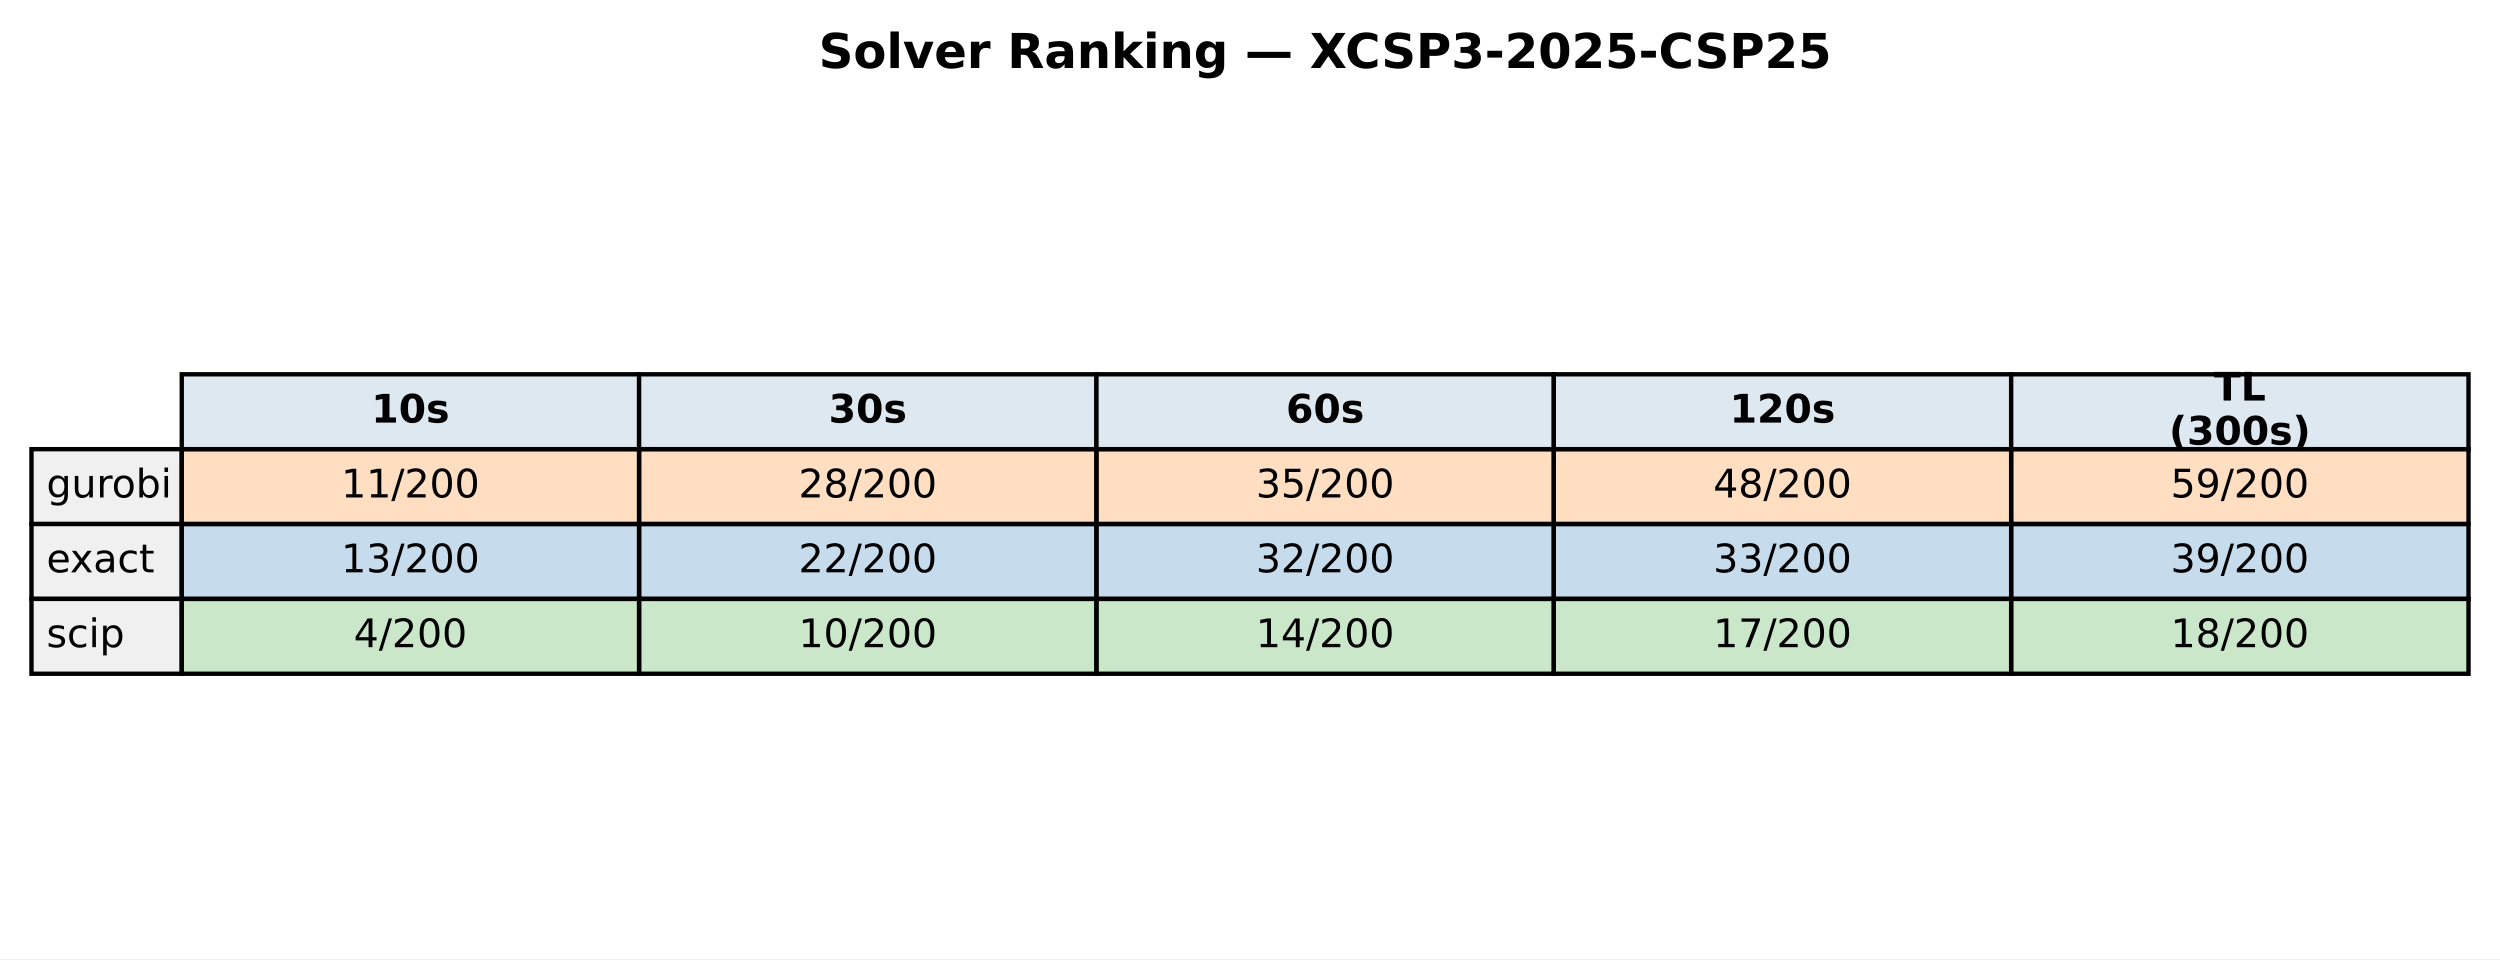
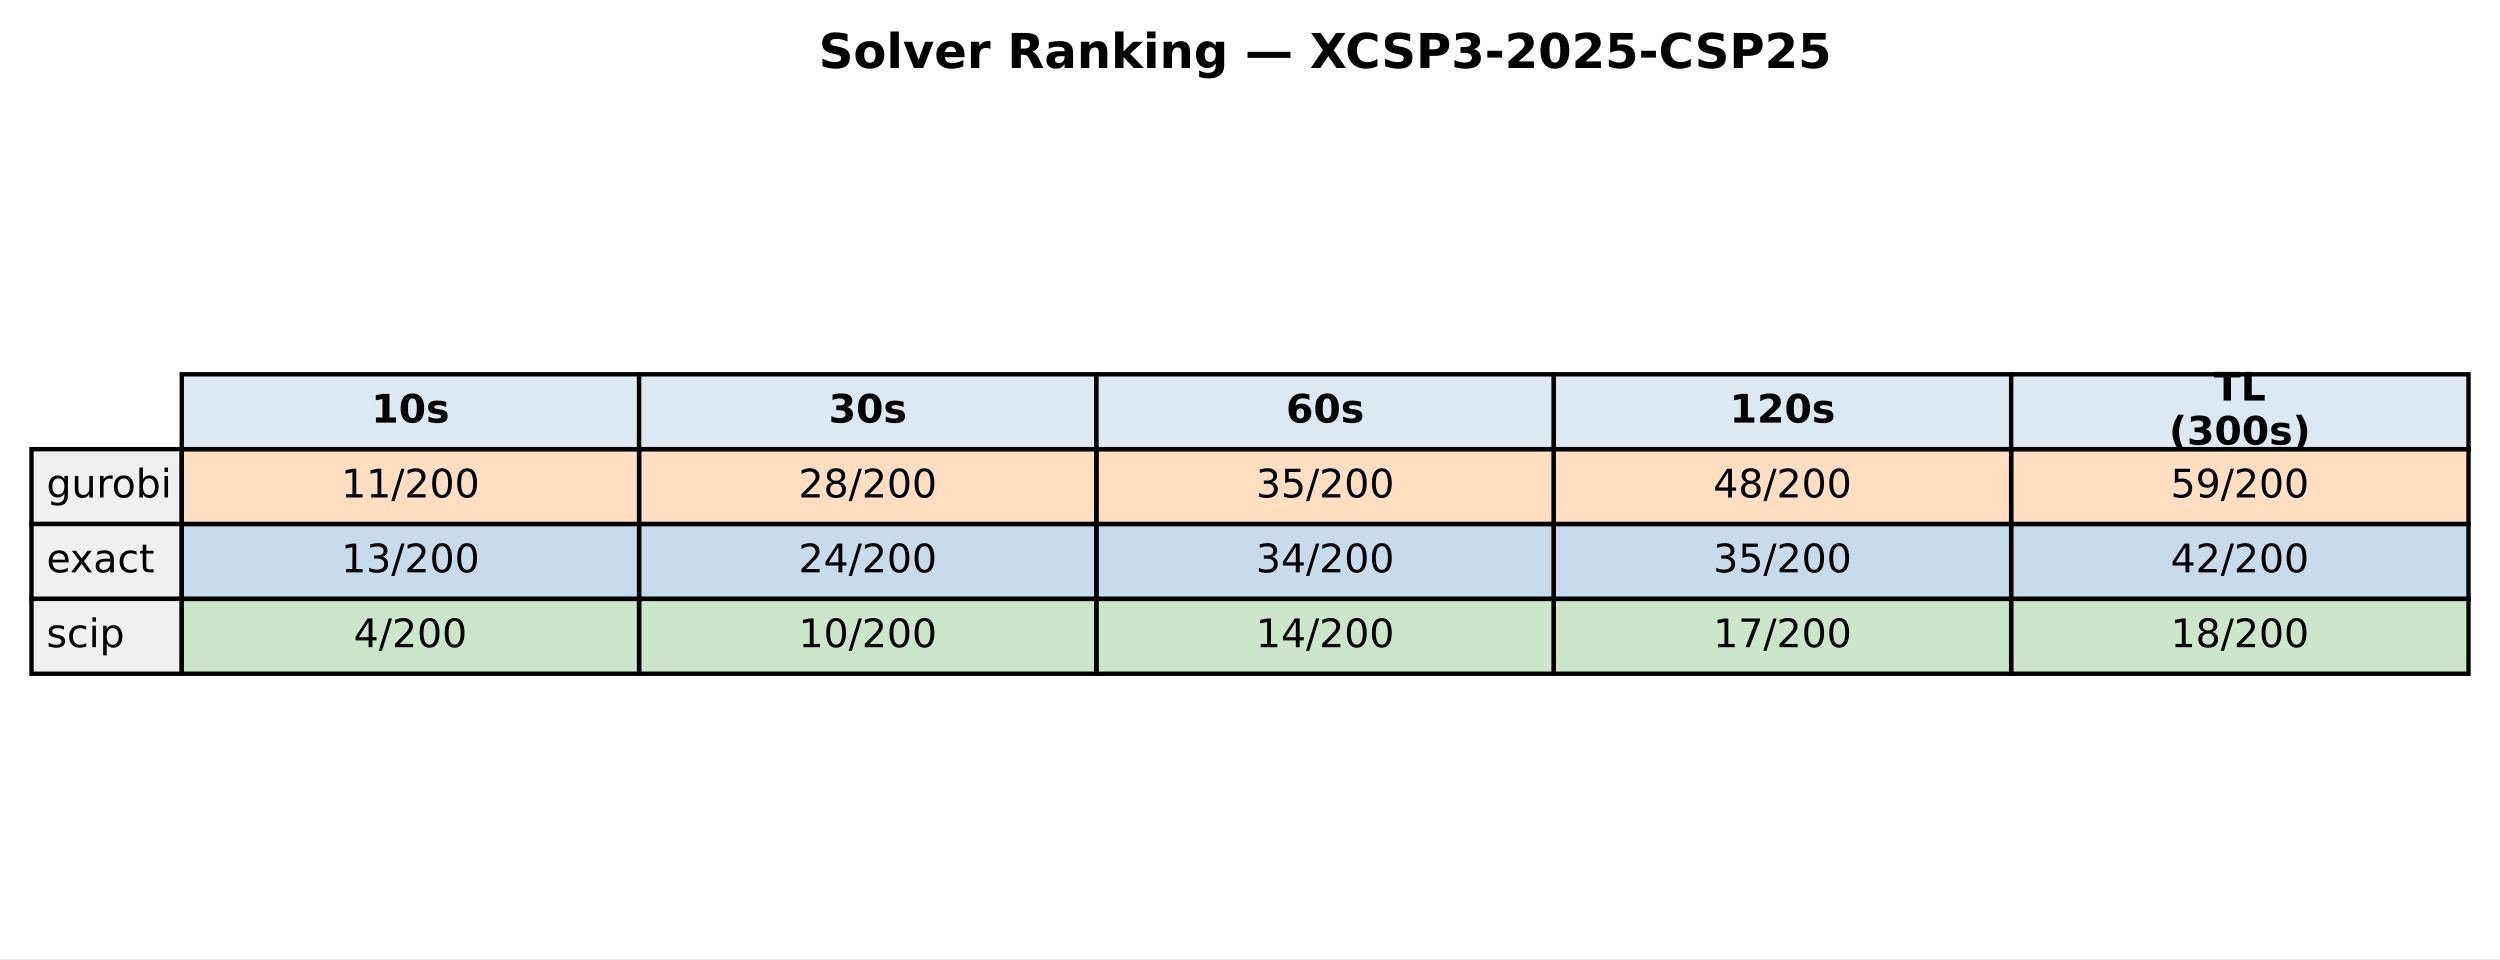
<svg xmlns="http://www.w3.org/2000/svg" xmlns:xlink="http://www.w3.org/1999/xlink" width="571.72pt" height="219.318pt" viewBox="0 0 571.72 219.318" version="1.1">
  <defs>
    <style type="text/css">*{stroke-linejoin: round; stroke-linecap: butt}</style>
  </defs>
  <g id="figure_1">
    <g id="patch_1">
      <path d="M 0 219.318  L 571.72 219.318  L 571.72 0  L 0 0  z " style="fill: #ffffff" />
    </g>
    <g id="axes_1">
      <g id="table_1">
        <g id="patch_2">
          <path d="M 41.563 102.718  L 146.154 102.718  L 146.154 85.597  L 41.563 85.597  z " style="fill: #dde8f0; stroke: #000000; stroke-linejoin: miter" />
        </g>
        <g id="text_1">
          <g transform="translate(84.91809 96.64083) scale(0.09 -0.09)">
            <defs>
              <path id="DejaVuSans-Bold-31" d="M 750 831  L 1813 831  L 1813 3847  L 722 3622  L 722 4441  L 1806 4666  L 2950 4666  L 2950 831  L 4013 831  L 4013 0  L 750 0  L 750 831  z " transform="scale(0.015625)" />
              <path id="DejaVuSans-Bold-30" d="M 2944 2338  Q 2944 3213 2780 3570  Q 2616 3928 2228 3928  Q 1841 3928 1675 3570  Q 1509 3213 1509 2338  Q 1509 1453 1675 1090  Q 1841 728 2228 728  Q 2613 728 2778 1090  Q 2944 1453 2944 2338  z M 4147 2328  Q 4147 1169 3647 539  Q 3147 -91 2228 -91  Q 1306 -91 806 539  Q 306 1169 306 2328  Q 306 3491 806 4120  Q 1306 4750 2228 4750  Q 3147 4750 3647 4120  Q 4147 3491 4147 2328  z " transform="scale(0.015625)" />
              <path id="DejaVuSans-Bold-73" d="M 3272 3391  L 3272 2541  Q 2913 2691 2578 2766  Q 2244 2841 1947 2841  Q 1628 2841 1473 2761  Q 1319 2681 1319 2516  Q 1319 2381 1436 2309  Q 1553 2238 1856 2203  L 2053 2175  Q 2913 2066 3209 1816  Q 3506 1566 3506 1031  Q 3506 472 3093 190  Q 2681 -91 1863 -91  Q 1516 -91 1145 -36  Q 775 19 384 128  L 384 978  Q 719 816 1070 734  Q 1422 653 1784 653  Q 2113 653 2278 743  Q 2444 834 2444 1013  Q 2444 1163 2330 1236  Q 2216 1309 1875 1350  L 1678 1375  Q 931 1469 631 1722  Q 331 1975 331 2491  Q 331 3047 712 3315  Q 1094 3584 1881 3584  Q 2191 3584 2531 3537  Q 2872 3491 3272 3391  z " transform="scale(0.015625)" />
            </defs>
            <use xlink:href="#DejaVuSans-Bold-31" />
            <use xlink:href="#DejaVuSans-Bold-30" transform="translate(69.58008 0)" />
            <use xlink:href="#DejaVuSans-Bold-73" transform="translate(139.1602 0)" />
          </g>
        </g>
        <g id="patch_3">
          <path d="M 146.154 102.718  L 250.746 102.718  L 250.746 85.597  L 146.154 85.597  z " style="fill: #dde8f0; stroke: #000000; stroke-linejoin: miter" />
        </g>
        <g id="text_2">
          <g transform="translate(189.5096 96.64083) scale(0.09 -0.09)">
            <defs>
              <path id="DejaVuSans-Bold-33" d="M 2981 2516  Q 3453 2394 3698 2092  Q 3944 1791 3944 1325  Q 3944 631 3412 270  Q 2881 -91 1863 -91  Q 1503 -91 1142 -33  Q 781 25 428 141  L 428 1069  Q 766 900 1098 814  Q 1431 728 1753 728  Q 2231 728 2486 893  Q 2741 1059 2741 1369  Q 2741 1688 2480 1852  Q 2219 2016 1709 2016  L 1228 2016  L 1228 2791  L 1734 2791  Q 2188 2791 2409 2933  Q 2631 3075 2631 3366  Q 2631 3634 2415 3781  Q 2200 3928 1806 3928  Q 1516 3928 1219 3862  Q 922 3797 628 3669  L 628 4550  Q 984 4650 1334 4700  Q 1684 4750 2022 4750  Q 2931 4750 3382 4451  Q 3834 4153 3834 3553  Q 3834 3144 3618 2883  Q 3403 2622 2981 2516  z " transform="scale(0.015625)" />
            </defs>
            <use xlink:href="#DejaVuSans-Bold-33" />
            <use xlink:href="#DejaVuSans-Bold-30" transform="translate(69.58008 0)" />
            <use xlink:href="#DejaVuSans-Bold-73" transform="translate(139.1602 0)" />
          </g>
        </g>
        <g id="patch_4">
          <path d="M 250.746 102.718  L 355.337 102.718  L 355.337 85.597  L 250.746 85.597  z " style="fill: #dde8f0; stroke: #000000; stroke-linejoin: miter" />
        </g>
        <g id="text_3">
          <g transform="translate(294.1011 96.64083) scale(0.09 -0.09)">
            <defs>
              <path id="DejaVuSans-Bold-36" d="M 2316 2303  Q 2000 2303 1842 2098  Q 1684 1894 1684 1484  Q 1684 1075 1842 870  Q 2000 666 2316 666  Q 2634 666 2792 870  Q 2950 1075 2950 1484  Q 2950 1894 2792 2098  Q 2634 2303 2316 2303  z M 3803 4544  L 3803 3681  Q 3506 3822 3243 3889  Q 2981 3956 2731 3956  Q 2194 3956 1894 3657  Q 1594 3359 1544 2772  Q 1750 2925 1990 3001  Q 2231 3078 2516 3078  Q 3231 3078 3670 2659  Q 4109 2241 4109 1563  Q 4109 813 3618 361  Q 3128 -91 2303 -91  Q 1394 -91 895 523  Q 397 1138 397 2266  Q 397 3422 980 4083  Q 1563 4744 2578 4744  Q 2900 4744 3203 4694  Q 3506 4644 3803 4544  z " transform="scale(0.015625)" />
            </defs>
            <use xlink:href="#DejaVuSans-Bold-36" />
            <use xlink:href="#DejaVuSans-Bold-30" transform="translate(69.58008 0)" />
            <use xlink:href="#DejaVuSans-Bold-73" transform="translate(139.1602 0)" />
          </g>
        </g>
        <g id="patch_5">
          <path d="M 355.337 102.718  L 459.929 102.718  L 459.929 85.597  L 355.337 85.597  z " style="fill: #dde8f0; stroke: #000000; stroke-linejoin: miter" />
        </g>
        <g id="text_4">
          <g transform="translate(395.5616 96.64083) scale(0.09 -0.09)">
            <defs>
              <path id="DejaVuSans-Bold-32" d="M 1844 884  L 3897 884  L 3897 0  L 506 0  L 506 884  L 2209 2388  Q 2438 2594 2547 2791  Q 2656 2988 2656 3200  Q 2656 3528 2436 3728  Q 2216 3928 1850 3928  Q 1569 3928 1234 3808  Q 900 3688 519 3450  L 519 4475  Q 925 4609 1322 4679  Q 1719 4750 2100 4750  Q 2938 4750 3402 4381  Q 3866 4013 3866 3353  Q 3866 2972 3669 2642  Q 3472 2313 2841 1759  L 1844 884  z " transform="scale(0.015625)" />
            </defs>
            <use xlink:href="#DejaVuSans-Bold-31" />
            <use xlink:href="#DejaVuSans-Bold-32" transform="translate(69.58008 0)" />
            <use xlink:href="#DejaVuSans-Bold-30" transform="translate(139.1602 0)" />
            <use xlink:href="#DejaVuSans-Bold-73" transform="translate(208.7402 0)" />
          </g>
        </g>
        <g id="patch_6">
          <path d="M 459.929 102.718  L 564.52 102.718  L 564.52 85.597  L 459.929 85.597  z " style="fill: #dde8f0; stroke: #000000; stroke-linejoin: miter" />
        </g>
        <g id="text_5">
          <g transform="translate(506.2872 91.60181) scale(0.09 -0.09)">
            <defs>
              <path id="DejaVuSans-Bold-54" d="M 31 4666  L 4331 4666  L 4331 3756  L 2784 3756  L 2784 0  L 1581 0  L 1581 3756  L 31 3756  L 31 4666  z " transform="scale(0.015625)" />
              <path id="DejaVuSans-Bold-4c" d="M 588 4666  L 1791 4666  L 1791 909  L 3903 909  L 3903 0  L 588 0  L 588 4666  z " transform="scale(0.015625)" />
            </defs>
            <use xlink:href="#DejaVuSans-Bold-54" />
            <use xlink:href="#DejaVuSans-Bold-4c" transform="translate(68.21289 0)" />
          </g>
          <g transform="translate(496.0399 101.6798) scale(0.09 -0.09)">
            <defs>
              <path id="DejaVuSans-Bold-28" d="M 2413 -844  L 1484 -844  Q 1006 -72 778 623  Q 550 1319 550 2003  Q 550 2688 779 3389  Q 1009 4091 1484 4856  L 2413 4856  Q 2013 4116 1813 3408  Q 1613 2700 1613 2009  Q 1613 1319 1811 609  Q 2009 -100 2413 -844  z " transform="scale(0.015625)" />
              <path id="DejaVuSans-Bold-29" d="M 513 -844  Q 913 -100 1113 609  Q 1313 1319 1313 2009  Q 1313 2700 1113 3408  Q 913 4116 513 4856  L 1441 4856  Q 1916 4091 2145 3389  Q 2375 2688 2375 2003  Q 2375 1319 2147 623  Q 1919 -72 1441 -844  L 513 -844  z " transform="scale(0.015625)" />
            </defs>
            <use xlink:href="#DejaVuSans-Bold-28" />
            <use xlink:href="#DejaVuSans-Bold-33" transform="translate(45.70312 0)" />
            <use xlink:href="#DejaVuSans-Bold-30" transform="translate(115.2832 0)" />
            <use xlink:href="#DejaVuSans-Bold-30" transform="translate(184.8633 0)" />
            <use xlink:href="#DejaVuSans-Bold-73" transform="translate(254.4434 0)" />
            <use xlink:href="#DejaVuSans-Bold-29" transform="translate(313.9648 0)" />
          </g>
        </g>
        <g id="patch_7">
          <path d="M 7.2 119.838  L 41.563 119.838  L 41.563 102.718  L 7.2 102.718  z " style="fill: #f0f0f0; stroke: #000000; stroke-linejoin: miter" />
        </g>
        <g id="text_6">
          <g transform="translate(10.63626 113.7614) scale(0.09 -0.09)">
            <defs>
              <path id="DejaVuSans-67" d="M 2906 1791  Q 2906 2416 2648 2759  Q 2391 3103 1925 3103  Q 1463 3103 1205 2759  Q 947 2416 947 1791  Q 947 1169 1205 825  Q 1463 481 1925 481  Q 2391 481 2648 825  Q 2906 1169 2906 1791  z M 3481 434  Q 3481 -459 3084 -895  Q 2688 -1331 1869 -1331  Q 1566 -1331 1297 -1286  Q 1028 -1241 775 -1147  L 775 -588  Q 1028 -725 1275 -790  Q 1522 -856 1778 -856  Q 2344 -856 2625 -561  Q 2906 -266 2906 331  L 2906 616  Q 2728 306 2450 153  Q 2172 0 1784 0  Q 1141 0 747 490  Q 353 981 353 1791  Q 353 2603 747 3093  Q 1141 3584 1784 3584  Q 2172 3584 2450 3431  Q 2728 3278 2906 2969  L 2906 3500  L 3481 3500  L 3481 434  z " transform="scale(0.015625)" />
              <path id="DejaVuSans-75" d="M 544 1381  L 544 3500  L 1119 3500  L 1119 1403  Q 1119 906 1312 657  Q 1506 409 1894 409  Q 2359 409 2629 706  Q 2900 1003 2900 1516  L 2900 3500  L 3475 3500  L 3475 0  L 2900 0  L 2900 538  Q 2691 219 2414 64  Q 2138 -91 1772 -91  Q 1169 -91 856 284  Q 544 659 544 1381  z M 1991 3584  L 1991 3584  z " transform="scale(0.015625)" />
              <path id="DejaVuSans-72" d="M 2631 2963  Q 2534 3019 2420 3045  Q 2306 3072 2169 3072  Q 1681 3072 1420 2755  Q 1159 2438 1159 1844  L 1159 0  L 581 0  L 581 3500  L 1159 3500  L 1159 2956  Q 1341 3275 1631 3429  Q 1922 3584 2338 3584  Q 2397 3584 2469 3576  Q 2541 3569 2628 3553  L 2631 2963  z " transform="scale(0.015625)" />
              <path id="DejaVuSans-6f" d="M 1959 3097  Q 1497 3097 1228 2736  Q 959 2375 959 1747  Q 959 1119 1226 758  Q 1494 397 1959 397  Q 2419 397 2687 759  Q 2956 1122 2956 1747  Q 2956 2369 2687 2733  Q 2419 3097 1959 3097  z M 1959 3584  Q 2709 3584 3137 3096  Q 3566 2609 3566 1747  Q 3566 888 3137 398  Q 2709 -91 1959 -91  Q 1206 -91 779 398  Q 353 888 353 1747  Q 353 2609 779 3096  Q 1206 3584 1959 3584  z " transform="scale(0.015625)" />
              <path id="DejaVuSans-62" d="M 3116 1747  Q 3116 2381 2855 2742  Q 2594 3103 2138 3103  Q 1681 3103 1420 2742  Q 1159 2381 1159 1747  Q 1159 1113 1420 752  Q 1681 391 2138 391  Q 2594 391 2855 752  Q 3116 1113 3116 1747  z M 1159 2969  Q 1341 3281 1617 3432  Q 1894 3584 2278 3584  Q 2916 3584 3314 3078  Q 3713 2572 3713 1747  Q 3713 922 3314 415  Q 2916 -91 2278 -91  Q 1894 -91 1617 61  Q 1341 213 1159 525  L 1159 0  L 581 0  L 581 4863  L 1159 4863  L 1159 2969  z " transform="scale(0.015625)" />
              <path id="DejaVuSans-69" d="M 603 3500  L 1178 3500  L 1178 0  L 603 0  L 603 3500  z M 603 4863  L 1178 4863  L 1178 4134  L 603 4134  L 603 4863  z " transform="scale(0.015625)" />
            </defs>
            <use xlink:href="#DejaVuSans-67" />
            <use xlink:href="#DejaVuSans-75" transform="translate(63.47656 0)" />
            <use xlink:href="#DejaVuSans-72" transform="translate(126.8555 0)" />
            <use xlink:href="#DejaVuSans-6f" transform="translate(165.7188 0)" />
            <use xlink:href="#DejaVuSans-62" transform="translate(226.9004 0)" />
            <use xlink:href="#DejaVuSans-69" transform="translate(290.377 0)" />
          </g>
        </g>
        <g id="patch_8">
          <path d="M 41.563 119.838  L 146.154 119.838  L 146.154 102.718  L 41.563 102.718  z " style="fill: #ff7f0e; fill-opacity: 0.25; stroke: #000000; stroke-linejoin: miter" />
        </g>
        <g id="text_7">
          <g transform="translate(78.02676 113.7614) scale(0.09 -0.09)">
            <defs>
              <path id="DejaVuSans-31" d="M 794 531  L 1825 531  L 1825 4091  L 703 3866  L 703 4441  L 1819 4666  L 2450 4666  L 2450 531  L 3481 531  L 3481 0  L 794 0  L 794 531  z " transform="scale(0.015625)" />
              <path id="DejaVuSans-2f" d="M 1625 4666  L 2156 4666  L 531 -594  L 0 -594  L 1625 4666  z " transform="scale(0.015625)" />
              <path id="DejaVuSans-32" d="M 1228 531  L 3431 531  L 3431 0  L 469 0  L 469 531  Q 828 903 1448 1529  Q 2069 2156 2228 2338  Q 2531 2678 2651 2914  Q 2772 3150 2772 3378  Q 2772 3750 2511 3984  Q 2250 4219 1831 4219  Q 1534 4219 1204 4116  Q 875 4013 500 3803  L 500 4441  Q 881 4594 1212 4672  Q 1544 4750 1819 4750  Q 2544 4750 2975 4387  Q 3406 4025 3406 3419  Q 3406 3131 3298 2873  Q 3191 2616 2906 2266  Q 2828 2175 2409 1742  Q 1991 1309 1228 531  z " transform="scale(0.015625)" />
              <path id="DejaVuSans-30" d="M 2034 4250  Q 1547 4250 1301 3770  Q 1056 3291 1056 2328  Q 1056 1369 1301 889  Q 1547 409 2034 409  Q 2525 409 2770 889  Q 3016 1369 3016 2328  Q 3016 3291 2770 3770  Q 2525 4250 2034 4250  z M 2034 4750  Q 2819 4750 3233 4129  Q 3647 3509 3647 2328  Q 3647 1150 3233 529  Q 2819 -91 2034 -91  Q 1250 -91 836 529  Q 422 1150 422 2328  Q 422 3509 836 4129  Q 1250 4750 2034 4750  z " transform="scale(0.015625)" />
            </defs>
            <use xlink:href="#DejaVuSans-31" />
            <use xlink:href="#DejaVuSans-31" transform="translate(63.62305 0)" />
            <use xlink:href="#DejaVuSans-2f" transform="translate(127.2461 0)" />
            <use xlink:href="#DejaVuSans-32" transform="translate(160.9375 0)" />
            <use xlink:href="#DejaVuSans-30" transform="translate(224.5605 0)" />
            <use xlink:href="#DejaVuSans-30" transform="translate(288.1836 0)" />
          </g>
        </g>
        <g id="patch_9">
          <path d="M 146.154 119.838  L 250.746 119.838  L 250.746 102.718  L 146.154 102.718  z " style="fill: #ff7f0e; fill-opacity: 0.25; stroke: #000000; stroke-linejoin: miter" />
        </g>
        <g id="text_8">
          <g transform="translate(182.6183 113.7614) scale(0.09 -0.09)">
            <defs>
              <path id="DejaVuSans-38" d="M 2034 2216  Q 1584 2216 1326 1975  Q 1069 1734 1069 1313  Q 1069 891 1326 650  Q 1584 409 2034 409  Q 2484 409 2743 651  Q 3003 894 3003 1313  Q 3003 1734 2745 1975  Q 2488 2216 2034 2216  z M 1403 2484  Q 997 2584 770 2862  Q 544 3141 544 3541  Q 544 4100 942 4425  Q 1341 4750 2034 4750  Q 2731 4750 3128 4425  Q 3525 4100 3525 3541  Q 3525 3141 3298 2862  Q 3072 2584 2669 2484  Q 3125 2378 3379 2068  Q 3634 1759 3634 1313  Q 3634 634 3220 271  Q 2806 -91 2034 -91  Q 1263 -91 848 271  Q 434 634 434 1313  Q 434 1759 690 2068  Q 947 2378 1403 2484  z M 1172 3481  Q 1172 3119 1398 2916  Q 1625 2713 2034 2713  Q 2441 2713 2670 2916  Q 2900 3119 2900 3481  Q 2900 3844 2670 4047  Q 2441 4250 2034 4250  Q 1625 4250 1398 4047  Q 1172 3844 1172 3481  z " transform="scale(0.015625)" />
            </defs>
            <use xlink:href="#DejaVuSans-32" />
            <use xlink:href="#DejaVuSans-38" transform="translate(63.62305 0)" />
            <use xlink:href="#DejaVuSans-2f" transform="translate(127.2461 0)" />
            <use xlink:href="#DejaVuSans-32" transform="translate(160.9375 0)" />
            <use xlink:href="#DejaVuSans-30" transform="translate(224.5605 0)" />
            <use xlink:href="#DejaVuSans-30" transform="translate(288.1836 0)" />
          </g>
        </g>
        <g id="patch_10">
          <path d="M 250.746 119.838  L 355.337 119.838  L 355.337 102.718  L 250.746 102.718  z " style="fill: #ff7f0e; fill-opacity: 0.25; stroke: #000000; stroke-linejoin: miter" />
        </g>
        <g id="text_9">
          <g transform="translate(287.2098 113.7614) scale(0.09 -0.09)">
            <defs>
              <path id="DejaVuSans-33" d="M 2597 2516  Q 3050 2419 3304 2112  Q 3559 1806 3559 1356  Q 3559 666 3084 287  Q 2609 -91 1734 -91  Q 1441 -91 1130 -33  Q 819 25 488 141  L 488 750  Q 750 597 1062 519  Q 1375 441 1716 441  Q 2309 441 2620 675  Q 2931 909 2931 1356  Q 2931 1769 2642 2001  Q 2353 2234 1838 2234  L 1294 2234  L 1294 2753  L 1863 2753  Q 2328 2753 2575 2939  Q 2822 3125 2822 3475  Q 2822 3834 2567 4026  Q 2313 4219 1838 4219  Q 1578 4219 1281 4162  Q 984 4106 628 3988  L 628 4550  Q 988 4650 1302 4700  Q 1616 4750 1894 4750  Q 2613 4750 3031 4423  Q 3450 4097 3450 3541  Q 3450 3153 3228 2886  Q 3006 2619 2597 2516  z " transform="scale(0.015625)" />
              <path id="DejaVuSans-35" d="M 691 4666  L 3169 4666  L 3169 4134  L 1269 4134  L 1269 2991  Q 1406 3038 1543 3061  Q 1681 3084 1819 3084  Q 2600 3084 3056 2656  Q 3513 2228 3513 1497  Q 3513 744 3044 326  Q 2575 -91 1722 -91  Q 1428 -91 1123 -41  Q 819 9 494 109  L 494 744  Q 775 591 1075 516  Q 1375 441 1709 441  Q 2250 441 2565 725  Q 2881 1009 2881 1497  Q 2881 1984 2565 2268  Q 2250 2553 1709 2553  Q 1456 2553 1204 2497  Q 953 2441 691 2322  L 691 4666  z " transform="scale(0.015625)" />
            </defs>
            <use xlink:href="#DejaVuSans-33" />
            <use xlink:href="#DejaVuSans-35" transform="translate(63.62305 0)" />
            <use xlink:href="#DejaVuSans-2f" transform="translate(127.2461 0)" />
            <use xlink:href="#DejaVuSans-32" transform="translate(160.9375 0)" />
            <use xlink:href="#DejaVuSans-30" transform="translate(224.5605 0)" />
            <use xlink:href="#DejaVuSans-30" transform="translate(288.1836 0)" />
          </g>
        </g>
        <g id="patch_11">
          <path d="M 355.337 119.838  L 459.929 119.838  L 459.929 102.718  L 355.337 102.718  z " style="fill: #ff7f0e; fill-opacity: 0.25; stroke: #000000; stroke-linejoin: miter" />
        </g>
        <g id="text_10">
          <g transform="translate(391.8013 113.7614) scale(0.09 -0.09)">
            <defs>
              <path id="DejaVuSans-34" d="M 2419 4116  L 825 1625  L 2419 1625  L 2419 4116  z M 2253 4666  L 3047 4666  L 3047 1625  L 3713 1625  L 3713 1100  L 3047 1100  L 3047 0  L 2419 0  L 2419 1100  L 313 1100  L 313 1709  L 2253 4666  z " transform="scale(0.015625)" />
            </defs>
            <use xlink:href="#DejaVuSans-34" />
            <use xlink:href="#DejaVuSans-38" transform="translate(63.62305 0)" />
            <use xlink:href="#DejaVuSans-2f" transform="translate(127.2461 0)" />
            <use xlink:href="#DejaVuSans-32" transform="translate(160.9375 0)" />
            <use xlink:href="#DejaVuSans-30" transform="translate(224.5605 0)" />
            <use xlink:href="#DejaVuSans-30" transform="translate(288.1836 0)" />
          </g>
        </g>
        <g id="patch_12">
          <path d="M 459.929 119.838  L 564.52 119.838  L 564.52 102.718  L 459.929 102.718  z " style="fill: #ff7f0e; fill-opacity: 0.25; stroke: #000000; stroke-linejoin: miter" />
        </g>
        <g id="text_11">
          <g transform="translate(496.3928 113.7614) scale(0.09 -0.09)">
            <defs>
              <path id="DejaVuSans-39" d="M 703 97  L 703 672  Q 941 559 1184 500  Q 1428 441 1663 441  Q 2288 441 2617 861  Q 2947 1281 2994 2138  Q 2813 1869 2534 1725  Q 2256 1581 1919 1581  Q 1219 1581 811 2004  Q 403 2428 403 3163  Q 403 3881 828 4315  Q 1253 4750 1959 4750  Q 2769 4750 3195 4129  Q 3622 3509 3622 2328  Q 3622 1225 3098 567  Q 2575 -91 1691 -91  Q 1453 -91 1209 -44  Q 966 3 703 97  z M 1959 2075  Q 2384 2075 2632 2365  Q 2881 2656 2881 3163  Q 2881 3666 2632 3958  Q 2384 4250 1959 4250  Q 1534 4250 1286 3958  Q 1038 3666 1038 3163  Q 1038 2656 1286 2365  Q 1534 2075 1959 2075  z " transform="scale(0.015625)" />
            </defs>
            <use xlink:href="#DejaVuSans-35" />
            <use xlink:href="#DejaVuSans-39" transform="translate(63.62305 0)" />
            <use xlink:href="#DejaVuSans-2f" transform="translate(127.2461 0)" />
            <use xlink:href="#DejaVuSans-32" transform="translate(160.9375 0)" />
            <use xlink:href="#DejaVuSans-30" transform="translate(224.5605 0)" />
            <use xlink:href="#DejaVuSans-30" transform="translate(288.1836 0)" />
          </g>
        </g>
        <g id="patch_13">
          <path d="M 7.2 136.959  L 41.563 136.959  L 41.563 119.838  L 7.2 119.838  z " style="fill: #f0f0f0; stroke: #000000; stroke-linejoin: miter" />
        </g>
        <g id="text_12">
          <g transform="translate(10.63626 130.882) scale(0.09 -0.09)">
            <defs>
              <path id="DejaVuSans-65" d="M 3597 1894  L 3597 1613  L 953 1613  Q 991 1019 1311 708  Q 1631 397 2203 397  Q 2534 397 2845 478  Q 3156 559 3463 722  L 3463 178  Q 3153 47 2828 -22  Q 2503 -91 2169 -91  Q 1331 -91 842 396  Q 353 884 353 1716  Q 353 2575 817 3079  Q 1281 3584 2069 3584  Q 2775 3584 3186 3129  Q 3597 2675 3597 1894  z M 3022 2063  Q 3016 2534 2758 2815  Q 2500 3097 2075 3097  Q 1594 3097 1305 2825  Q 1016 2553 972 2059  L 3022 2063  z " transform="scale(0.015625)" />
              <path id="DejaVuSans-78" d="M 3513 3500  L 2247 1797  L 3578 0  L 2900 0  L 1881 1375  L 863 0  L 184 0  L 1544 1831  L 300 3500  L 978 3500  L 1906 2253  L 2834 3500  L 3513 3500  z " transform="scale(0.015625)" />
              <path id="DejaVuSans-61" d="M 2194 1759  Q 1497 1759 1228 1600  Q 959 1441 959 1056  Q 959 750 1161 570  Q 1363 391 1709 391  Q 2188 391 2477 730  Q 2766 1069 2766 1631  L 2766 1759  L 2194 1759  z M 3341 1997  L 3341 0  L 2766 0  L 2766 531  Q 2569 213 2275 61  Q 1981 -91 1556 -91  Q 1019 -91 701 211  Q 384 513 384 1019  Q 384 1609 779 1909  Q 1175 2209 1959 2209  L 2766 2209  L 2766 2266  Q 2766 2663 2505 2880  Q 2244 3097 1772 3097  Q 1472 3097 1187 3025  Q 903 2953 641 2809  L 641 3341  Q 956 3463 1253 3523  Q 1550 3584 1831 3584  Q 2591 3584 2966 3190  Q 3341 2797 3341 1997  z " transform="scale(0.015625)" />
              <path id="DejaVuSans-63" d="M 3122 3366  L 3122 2828  Q 2878 2963 2633 3030  Q 2388 3097 2138 3097  Q 1578 3097 1268 2742  Q 959 2388 959 1747  Q 959 1106 1268 751  Q 1578 397 2138 397  Q 2388 397 2633 464  Q 2878 531 3122 666  L 3122 134  Q 2881 22 2623 -34  Q 2366 -91 2075 -91  Q 1284 -91 818 406  Q 353 903 353 1747  Q 353 2603 823 3093  Q 1294 3584 2113 3584  Q 2378 3584 2631 3529  Q 2884 3475 3122 3366  z " transform="scale(0.015625)" />
              <path id="DejaVuSans-74" d="M 1172 4494  L 1172 3500  L 2356 3500  L 2356 3053  L 1172 3053  L 1172 1153  Q 1172 725 1289 603  Q 1406 481 1766 481  L 2356 481  L 2356 0  L 1766 0  Q 1100 0 847 248  Q 594 497 594 1153  L 594 3053  L 172 3053  L 172 3500  L 594 3500  L 594 4494  L 1172 4494  z " transform="scale(0.015625)" />
            </defs>
            <use xlink:href="#DejaVuSans-65" />
            <use xlink:href="#DejaVuSans-78" transform="translate(59.77344 0)" />
            <use xlink:href="#DejaVuSans-61" transform="translate(118.9531 0)" />
            <use xlink:href="#DejaVuSans-63" transform="translate(180.2324 0)" />
            <use xlink:href="#DejaVuSans-74" transform="translate(235.2129 0)" />
          </g>
        </g>
        <g id="patch_14">
          <path d="M 41.563 136.959  L 146.154 136.959  L 146.154 119.838  L 41.563 119.838  z " style="fill: #1f77b4; fill-opacity: 0.25; stroke: #000000; stroke-linejoin: miter" />
        </g>
        <g id="text_13">
          <g transform="translate(78.02676 130.882) scale(0.09 -0.09)">
            <use xlink:href="#DejaVuSans-31" />
            <use xlink:href="#DejaVuSans-33" transform="translate(63.62305 0)" />
            <use xlink:href="#DejaVuSans-2f" transform="translate(127.2461 0)" />
            <use xlink:href="#DejaVuSans-32" transform="translate(160.9375 0)" />
            <use xlink:href="#DejaVuSans-30" transform="translate(224.5605 0)" />
            <use xlink:href="#DejaVuSans-30" transform="translate(288.1836 0)" />
          </g>
        </g>
        <g id="patch_15">
          <path d="M 146.154 136.959  L 250.746 136.959  L 250.746 119.838  L 146.154 119.838  z " style="fill: #1f77b4; fill-opacity: 0.25; stroke: #000000; stroke-linejoin: miter" />
        </g>
        <g id="text_14">
          <g transform="translate(182.6183 130.882) scale(0.09 -0.09)">
            <use xlink:href="#DejaVuSans-32" />
-             <use xlink:href="#DejaVuSans-32" transform="translate(63.62305 0)" />
+             <use xlink:href="#DejaVuSans-34" transform="translate(63.62305 0)" />
            <use xlink:href="#DejaVuSans-2f" transform="translate(127.2461 0)" />
            <use xlink:href="#DejaVuSans-32" transform="translate(160.9375 0)" />
            <use xlink:href="#DejaVuSans-30" transform="translate(224.5605 0)" />
            <use xlink:href="#DejaVuSans-30" transform="translate(288.1836 0)" />
          </g>
        </g>
        <g id="patch_16">
          <path d="M 250.746 136.959  L 355.337 136.959  L 355.337 119.838  L 250.746 119.838  z " style="fill: #1f77b4; fill-opacity: 0.25; stroke: #000000; stroke-linejoin: miter" />
        </g>
        <g id="text_15">
          <g transform="translate(287.2098 130.882) scale(0.09 -0.09)">
            <use xlink:href="#DejaVuSans-33" />
-             <use xlink:href="#DejaVuSans-32" transform="translate(63.62305 0)" />
+             <use xlink:href="#DejaVuSans-34" transform="translate(63.62305 0)" />
            <use xlink:href="#DejaVuSans-2f" transform="translate(127.2461 0)" />
            <use xlink:href="#DejaVuSans-32" transform="translate(160.9375 0)" />
            <use xlink:href="#DejaVuSans-30" transform="translate(224.5605 0)" />
            <use xlink:href="#DejaVuSans-30" transform="translate(288.1836 0)" />
          </g>
        </g>
        <g id="patch_17">
          <path d="M 355.337 136.959  L 459.929 136.959  L 459.929 119.838  L 355.337 119.838  z " style="fill: #1f77b4; fill-opacity: 0.25; stroke: #000000; stroke-linejoin: miter" />
        </g>
        <g id="text_16">
          <g transform="translate(391.8013 130.882) scale(0.09 -0.09)">
            <use xlink:href="#DejaVuSans-33" />
-             <use xlink:href="#DejaVuSans-33" transform="translate(63.62305 0)" />
+             <use xlink:href="#DejaVuSans-35" transform="translate(63.62305 0)" />
            <use xlink:href="#DejaVuSans-2f" transform="translate(127.2461 0)" />
            <use xlink:href="#DejaVuSans-32" transform="translate(160.9375 0)" />
            <use xlink:href="#DejaVuSans-30" transform="translate(224.5605 0)" />
            <use xlink:href="#DejaVuSans-30" transform="translate(288.1836 0)" />
          </g>
        </g>
        <g id="patch_18">
          <path d="M 459.929 136.959  L 564.52 136.959  L 564.52 119.838  L 459.929 119.838  z " style="fill: #1f77b4; fill-opacity: 0.25; stroke: #000000; stroke-linejoin: miter" />
        </g>
        <g id="text_17">
          <g transform="translate(496.3928 130.882) scale(0.09 -0.09)">
-             <use xlink:href="#DejaVuSans-33" />
-             <use xlink:href="#DejaVuSans-39" transform="translate(63.62305 0)" />
+             <use xlink:href="#DejaVuSans-34" />
+             <use xlink:href="#DejaVuSans-32" transform="translate(63.62305 0)" />
            <use xlink:href="#DejaVuSans-2f" transform="translate(127.2461 0)" />
            <use xlink:href="#DejaVuSans-32" transform="translate(160.9375 0)" />
            <use xlink:href="#DejaVuSans-30" transform="translate(224.5605 0)" />
            <use xlink:href="#DejaVuSans-30" transform="translate(288.1836 0)" />
          </g>
        </g>
        <g id="patch_19">
          <path d="M 7.2 154.079  L 41.563 154.079  L 41.563 136.959  L 7.2 136.959  z " style="fill: #f0f0f0; stroke: #000000; stroke-linejoin: miter" />
        </g>
        <g id="text_18">
          <g transform="translate(10.63626 148.0026) scale(0.09 -0.09)">
            <defs>
              <path id="DejaVuSans-73" d="M 2834 3397  L 2834 2853  Q 2591 2978 2328 3040  Q 2066 3103 1784 3103  Q 1356 3103 1142 2972  Q 928 2841 928 2578  Q 928 2378 1081 2264  Q 1234 2150 1697 2047  L 1894 2003  Q 2506 1872 2764 1633  Q 3022 1394 3022 966  Q 3022 478 2636 193  Q 2250 -91 1575 -91  Q 1294 -91 989 -36  Q 684 19 347 128  L 347 722  Q 666 556 975 473  Q 1284 391 1588 391  Q 1994 391 2212 530  Q 2431 669 2431 922  Q 2431 1156 2273 1281  Q 2116 1406 1581 1522  L 1381 1569  Q 847 1681 609 1914  Q 372 2147 372 2553  Q 372 3047 722 3315  Q 1072 3584 1716 3584  Q 2034 3584 2315 3537  Q 2597 3491 2834 3397  z " transform="scale(0.015625)" />
              <path id="DejaVuSans-70" d="M 1159 525  L 1159 -1331  L 581 -1331  L 581 3500  L 1159 3500  L 1159 2969  Q 1341 3281 1617 3432  Q 1894 3584 2278 3584  Q 2916 3584 3314 3078  Q 3713 2572 3713 1747  Q 3713 922 3314 415  Q 2916 -91 2278 -91  Q 1894 -91 1617 61  Q 1341 213 1159 525  z M 3116 1747  Q 3116 2381 2855 2742  Q 2594 3103 2138 3103  Q 1681 3103 1420 2742  Q 1159 2381 1159 1747  Q 1159 1113 1420 752  Q 1681 391 2138 391  Q 2594 391 2855 752  Q 3116 1113 3116 1747  z " transform="scale(0.015625)" />
            </defs>
            <use xlink:href="#DejaVuSans-73" />
            <use xlink:href="#DejaVuSans-63" transform="translate(52.09961 0)" />
            <use xlink:href="#DejaVuSans-69" transform="translate(107.0801 0)" />
            <use xlink:href="#DejaVuSans-70" transform="translate(134.8633 0)" />
          </g>
        </g>
        <g id="patch_20">
          <path d="M 41.563 154.079  L 146.154 154.079  L 146.154 136.959  L 41.563 136.959  z " style="fill: #2ca02c; fill-opacity: 0.25; stroke: #000000; stroke-linejoin: miter" />
        </g>
        <g id="text_19">
          <g transform="translate(80.88989 148.0026) scale(0.09 -0.09)">
            <use xlink:href="#DejaVuSans-34" />
            <use xlink:href="#DejaVuSans-2f" transform="translate(63.62305 0)" />
            <use xlink:href="#DejaVuSans-32" transform="translate(97.31445 0)" />
            <use xlink:href="#DejaVuSans-30" transform="translate(160.9375 0)" />
            <use xlink:href="#DejaVuSans-30" transform="translate(224.5605 0)" />
          </g>
        </g>
        <g id="patch_21">
          <path d="M 146.154 154.079  L 250.746 154.079  L 250.746 136.959  L 146.154 136.959  z " style="fill: #2ca02c; fill-opacity: 0.25; stroke: #000000; stroke-linejoin: miter" />
        </g>
        <g id="text_20">
          <g transform="translate(182.6183 148.0026) scale(0.09 -0.09)">
            <use xlink:href="#DejaVuSans-31" />
            <use xlink:href="#DejaVuSans-30" transform="translate(63.62305 0)" />
            <use xlink:href="#DejaVuSans-2f" transform="translate(127.2461 0)" />
            <use xlink:href="#DejaVuSans-32" transform="translate(160.9375 0)" />
            <use xlink:href="#DejaVuSans-30" transform="translate(224.5605 0)" />
            <use xlink:href="#DejaVuSans-30" transform="translate(288.1836 0)" />
          </g>
        </g>
        <g id="patch_22">
          <path d="M 250.746 154.079  L 355.337 154.079  L 355.337 136.959  L 250.746 136.959  z " style="fill: #2ca02c; fill-opacity: 0.25; stroke: #000000; stroke-linejoin: miter" />
        </g>
        <g id="text_21">
          <g transform="translate(287.2098 148.0026) scale(0.09 -0.09)">
            <use xlink:href="#DejaVuSans-31" />
            <use xlink:href="#DejaVuSans-34" transform="translate(63.62305 0)" />
            <use xlink:href="#DejaVuSans-2f" transform="translate(127.2461 0)" />
            <use xlink:href="#DejaVuSans-32" transform="translate(160.9375 0)" />
            <use xlink:href="#DejaVuSans-30" transform="translate(224.5605 0)" />
            <use xlink:href="#DejaVuSans-30" transform="translate(288.1836 0)" />
          </g>
        </g>
        <g id="patch_23">
          <path d="M 355.337 154.079  L 459.929 154.079  L 459.929 136.959  L 355.337 136.959  z " style="fill: #2ca02c; fill-opacity: 0.25; stroke: #000000; stroke-linejoin: miter" />
        </g>
        <g id="text_22">
          <g transform="translate(391.8013 148.0026) scale(0.09 -0.09)">
            <defs>
              <path id="DejaVuSans-37" d="M 525 4666  L 3525 4666  L 3525 4397  L 1831 0  L 1172 0  L 2766 4134  L 525 4134  L 525 4666  z " transform="scale(0.015625)" />
            </defs>
            <use xlink:href="#DejaVuSans-31" />
            <use xlink:href="#DejaVuSans-37" transform="translate(63.62305 0)" />
            <use xlink:href="#DejaVuSans-2f" transform="translate(127.2461 0)" />
            <use xlink:href="#DejaVuSans-32" transform="translate(160.9375 0)" />
            <use xlink:href="#DejaVuSans-30" transform="translate(224.5605 0)" />
            <use xlink:href="#DejaVuSans-30" transform="translate(288.1836 0)" />
          </g>
        </g>
        <g id="patch_24">
          <path d="M 459.929 154.079  L 564.52 154.079  L 564.52 136.959  L 459.929 136.959  z " style="fill: #2ca02c; fill-opacity: 0.25; stroke: #000000; stroke-linejoin: miter" />
        </g>
        <g id="text_23">
          <g transform="translate(496.3928 148.0026) scale(0.09 -0.09)">
            <use xlink:href="#DejaVuSans-31" />
            <use xlink:href="#DejaVuSans-38" transform="translate(63.62305 0)" />
            <use xlink:href="#DejaVuSans-2f" transform="translate(127.2461 0)" />
            <use xlink:href="#DejaVuSans-32" transform="translate(160.9375 0)" />
            <use xlink:href="#DejaVuSans-30" transform="translate(224.5605 0)" />
            <use xlink:href="#DejaVuSans-30" transform="translate(288.1836 0)" />
          </g>
        </g>
      </g>
      <g id="text_24">
        <g transform="translate(187.2303 15.55828) scale(0.11 -0.11)">
          <defs>
            <path id="DejaVuSans-Bold-53" d="M 3834 4519  L 3834 3531  Q 3450 3703 3084 3790  Q 2719 3878 2394 3878  Q 1963 3878 1756 3759  Q 1550 3641 1550 3391  Q 1550 3203 1689 3098  Q 1828 2994 2194 2919  L 2706 2816  Q 3484 2659 3812 2340  Q 4141 2022 4141 1434  Q 4141 663 3683 286  Q 3225 -91 2284 -91  Q 1841 -91 1394 -6  Q 947 78 500 244  L 500 1259  Q 947 1022 1364 901  Q 1781 781 2169 781  Q 2563 781 2772 912  Q 2981 1044 2981 1288  Q 2981 1506 2839 1625  Q 2697 1744 2272 1838  L 1806 1941  Q 1106 2091 782 2419  Q 459 2747 459 3303  Q 459 4000 909 4375  Q 1359 4750 2203 4750  Q 2588 4750 2994 4692  Q 3400 4634 3834 4519  z " transform="scale(0.015625)" />
            <path id="DejaVuSans-Bold-6f" d="M 2203 2784  Q 1831 2784 1636 2517  Q 1441 2250 1441 1747  Q 1441 1244 1636 976  Q 1831 709 2203 709  Q 2569 709 2762 976  Q 2956 1244 2956 1747  Q 2956 2250 2762 2517  Q 2569 2784 2203 2784  z M 2203 3584  Q 3106 3584 3614 3096  Q 4122 2609 4122 1747  Q 4122 884 3614 396  Q 3106 -91 2203 -91  Q 1297 -91 786 396  Q 275 884 275 1747  Q 275 2609 786 3096  Q 1297 3584 2203 3584  z " transform="scale(0.015625)" />
            <path id="DejaVuSans-Bold-6c" d="M 538 4863  L 1656 4863  L 1656 0  L 538 0  L 538 4863  z " transform="scale(0.015625)" />
            <path id="DejaVuSans-Bold-76" d="M 97 3500  L 1216 3500  L 2088 1081  L 2956 3500  L 4078 3500  L 2700 0  L 1472 0  L 97 3500  z " transform="scale(0.015625)" />
            <path id="DejaVuSans-Bold-65" d="M 4031 1759  L 4031 1441  L 1416 1441  Q 1456 1047 1700 850  Q 1944 653 2381 653  Q 2734 653 3104 758  Q 3475 863 3866 1075  L 3866 213  Q 3469 63 3072 -14  Q 2675 -91 2278 -91  Q 1328 -91 801 392  Q 275 875 275 1747  Q 275 2603 792 3093  Q 1309 3584 2216 3584  Q 3041 3584 3536 3087  Q 4031 2591 4031 1759  z M 2881 2131  Q 2881 2450 2695 2645  Q 2509 2841 2209 2841  Q 1884 2841 1681 2658  Q 1478 2475 1428 2131  L 2881 2131  z " transform="scale(0.015625)" />
            <path id="DejaVuSans-Bold-72" d="M 3138 2547  Q 2991 2616 2845 2648  Q 2700 2681 2553 2681  Q 2122 2681 1889 2404  Q 1656 2128 1656 1613  L 1656 0  L 538 0  L 538 3500  L 1656 3500  L 1656 2925  Q 1872 3269 2151 3426  Q 2431 3584 2822 3584  Q 2878 3584 2943 3579  Q 3009 3575 3134 3559  L 3138 2547  z " transform="scale(0.015625)" />
            <path id="DejaVuSans-Bold-20" transform="scale(0.015625)" />
            <path id="DejaVuSans-Bold-52" d="M 2297 2597  Q 2675 2597 2839 2737  Q 3003 2878 3003 3200  Q 3003 3519 2839 3656  Q 2675 3794 2297 3794  L 1791 3794  L 1791 2597  L 2297 2597  z M 1791 1766  L 1791 0  L 588 0  L 588 4666  L 2425 4666  Q 3347 4666 3776 4356  Q 4206 4047 4206 3378  Q 4206 2916 3982 2619  Q 3759 2322 3309 2181  Q 3556 2125 3751 1926  Q 3947 1728 4147 1325  L 4800 0  L 3519 0  L 2950 1159  Q 2778 1509 2601 1637  Q 2425 1766 2131 1766  L 1791 1766  z " transform="scale(0.015625)" />
            <path id="DejaVuSans-Bold-61" d="M 2106 1575  Q 1756 1575 1579 1456  Q 1403 1338 1403 1106  Q 1403 894 1545 773  Q 1688 653 1941 653  Q 2256 653 2472 879  Q 2688 1106 2688 1447  L 2688 1575  L 2106 1575  z M 3816 1997  L 3816 0  L 2688 0  L 2688 519  Q 2463 200 2181 54  Q 1900 -91 1497 -91  Q 953 -91 614 226  Q 275 544 275 1050  Q 275 1666 698 1953  Q 1122 2241 2028 2241  L 2688 2241  L 2688 2328  Q 2688 2594 2478 2717  Q 2269 2841 1825 2841  Q 1466 2841 1156 2769  Q 847 2697 581 2553  L 581 3406  Q 941 3494 1303 3539  Q 1666 3584 2028 3584  Q 2975 3584 3395 3211  Q 3816 2838 3816 1997  z " transform="scale(0.015625)" />
            <path id="DejaVuSans-Bold-6e" d="M 4056 2131  L 4056 0  L 2931 0  L 2931 347  L 2931 1631  Q 2931 2084 2911 2256  Q 2891 2428 2841 2509  Q 2775 2619 2662 2680  Q 2550 2741 2406 2741  Q 2056 2741 1856 2470  Q 1656 2200 1656 1722  L 1656 0  L 538 0  L 538 3500  L 1656 3500  L 1656 2988  Q 1909 3294 2193 3439  Q 2478 3584 2822 3584  Q 3428 3584 3742 3212  Q 4056 2841 4056 2131  z " transform="scale(0.015625)" />
            <path id="DejaVuSans-Bold-6b" d="M 538 4863  L 1656 4863  L 1656 2216  L 2944 3500  L 4244 3500  L 2534 1894  L 4378 0  L 3022 0  L 1656 1459  L 1656 0  L 538 0  L 538 4863  z " transform="scale(0.015625)" />
            <path id="DejaVuSans-Bold-69" d="M 538 3500  L 1656 3500  L 1656 0  L 538 0  L 538 3500  z M 538 4863  L 1656 4863  L 1656 3950  L 538 3950  L 538 4863  z " transform="scale(0.015625)" />
            <path id="DejaVuSans-Bold-67" d="M 2919 594  Q 2688 288 2409 144  Q 2131 0 1766 0  Q 1125 0 706 504  Q 288 1009 288 1791  Q 288 2575 706 3076  Q 1125 3578 1766 3578  Q 2131 3578 2409 3434  Q 2688 3291 2919 2981  L 2919 3500  L 4044 3500  L 4044 353  Q 4044 -491 3511 -936  Q 2978 -1381 1966 -1381  Q 1638 -1381 1331 -1331  Q 1025 -1281 716 -1178  L 716 -306  Q 1009 -475 1290 -558  Q 1572 -641 1856 -641  Q 2406 -641 2662 -400  Q 2919 -159 2919 353  L 2919 594  z M 2181 2772  Q 1834 2772 1640 2515  Q 1447 2259 1447 1791  Q 1447 1309 1634 1061  Q 1822 813 2181 813  Q 2531 813 2725 1069  Q 2919 1325 2919 1791  Q 2919 2259 2725 2515  Q 2531 2772 2181 2772  z " transform="scale(0.015625)" />
            <path id="DejaVuSans-Bold-2014" d="M 344 2156  L 6056 2156  L 6056 1350  L 344 1350  L 344 2156  z " transform="scale(0.015625)" />
            <path id="DejaVuSans-Bold-58" d="M 3188 2381  L 4806 0  L 3553 0  L 2463 1594  L 1381 0  L 122 0  L 1741 2381  L 184 4666  L 1441 4666  L 2463 3163  L 3481 4666  L 4744 4666  L 3188 2381  z " transform="scale(0.015625)" />
            <path id="DejaVuSans-Bold-43" d="M 4288 256  Q 3956 84 3597 -3  Q 3238 -91 2847 -91  Q 1681 -91 1000 561  Q 319 1213 319 2328  Q 319 3447 1000 4098  Q 1681 4750 2847 4750  Q 3238 4750 3597 4662  Q 3956 4575 4288 4403  L 4288 3438  Q 3953 3666 3628 3772  Q 3303 3878 2944 3878  Q 2300 3878 1931 3465  Q 1563 3053 1563 2328  Q 1563 1606 1931 1193  Q 2300 781 2944 781  Q 3303 781 3628 887  Q 3953 994 4288 1222  L 4288 256  z " transform="scale(0.015625)" />
            <path id="DejaVuSans-Bold-50" d="M 588 4666  L 2584 4666  Q 3475 4666 3951 4270  Q 4428 3875 4428 3144  Q 4428 2409 3951 2014  Q 3475 1619 2584 1619  L 1791 1619  L 1791 0  L 588 0  L 588 4666  z M 1791 3794  L 1791 2491  L 2456 2491  Q 2806 2491 2997 2661  Q 3188 2831 3188 3144  Q 3188 3456 2997 3625  Q 2806 3794 2456 3794  L 1791 3794  z " transform="scale(0.015625)" />
            <path id="DejaVuSans-Bold-2d" d="M 347 2297  L 2309 2297  L 2309 1388  L 347 1388  L 347 2297  z " transform="scale(0.015625)" />
            <path id="DejaVuSans-Bold-35" d="M 678 4666  L 3669 4666  L 3669 3781  L 1638 3781  L 1638 3059  Q 1775 3097 1914 3117  Q 2053 3138 2203 3138  Q 3056 3138 3531 2711  Q 4006 2284 4006 1522  Q 4006 766 3489 337  Q 2972 -91 2053 -91  Q 1656 -91 1267 -14  Q 878 63 494 219  L 494 1166  Q 875 947 1217 837  Q 1559 728 1863 728  Q 2300 728 2551 942  Q 2803 1156 2803 1522  Q 2803 1891 2551 2103  Q 2300 2316 1863 2316  Q 1603 2316 1309 2248  Q 1016 2181 678 2041  L 678 4666  z " transform="scale(0.015625)" />
          </defs>
          <use xlink:href="#DejaVuSans-Bold-53" />
          <use xlink:href="#DejaVuSans-Bold-6f" transform="translate(72.02148 0)" />
          <use xlink:href="#DejaVuSans-Bold-6c" transform="translate(140.7227 0)" />
          <use xlink:href="#DejaVuSans-Bold-76" transform="translate(175 0)" />
          <use xlink:href="#DejaVuSans-Bold-65" transform="translate(240.1855 0)" />
          <use xlink:href="#DejaVuSans-Bold-72" transform="translate(308.0078 0)" />
          <use xlink:href="#DejaVuSans-Bold-20" transform="translate(357.3242 0)" />
          <use xlink:href="#DejaVuSans-Bold-52" transform="translate(392.1387 0)" />
          <use xlink:href="#DejaVuSans-Bold-61" transform="translate(469.1406 0)" />
          <use xlink:href="#DejaVuSans-Bold-6e" transform="translate(536.6211 0)" />
          <use xlink:href="#DejaVuSans-Bold-6b" transform="translate(607.8125 0)" />
          <use xlink:href="#DejaVuSans-Bold-69" transform="translate(674.3164 0)" />
          <use xlink:href="#DejaVuSans-Bold-6e" transform="translate(708.5938 0)" />
          <use xlink:href="#DejaVuSans-Bold-67" transform="translate(779.7852 0)" />
          <use xlink:href="#DejaVuSans-Bold-20" transform="translate(851.3672 0)" />
          <use xlink:href="#DejaVuSans-Bold-2014" transform="translate(886.1816 0)" />
          <use xlink:href="#DejaVuSans-Bold-20" transform="translate(986.1816 0)" />
          <use xlink:href="#DejaVuSans-Bold-58" transform="translate(1020.996 0)" />
          <use xlink:href="#DejaVuSans-Bold-43" transform="translate(1094.471 0)" />
          <use xlink:href="#DejaVuSans-Bold-53" transform="translate(1169.734 0)" />
          <use xlink:href="#DejaVuSans-Bold-50" transform="translate(1241.756 0)" />
          <use xlink:href="#DejaVuSans-Bold-33" transform="translate(1315.047 0)" />
          <use xlink:href="#DejaVuSans-Bold-2d" transform="translate(1384.627 0)" />
          <use xlink:href="#DejaVuSans-Bold-32" transform="translate(1426.131 0)" />
          <use xlink:href="#DejaVuSans-Bold-30" transform="translate(1495.711 0)" />
          <use xlink:href="#DejaVuSans-Bold-32" transform="translate(1565.291 0)" />
          <use xlink:href="#DejaVuSans-Bold-35" transform="translate(1634.871 0)" />
          <use xlink:href="#DejaVuSans-Bold-2d" transform="translate(1704.451 0)" />
          <use xlink:href="#DejaVuSans-Bold-43" transform="translate(1745.955 0)" />
          <use xlink:href="#DejaVuSans-Bold-53" transform="translate(1821.219 0)" />
          <use xlink:href="#DejaVuSans-Bold-50" transform="translate(1893.24 0)" />
          <use xlink:href="#DejaVuSans-Bold-32" transform="translate(1966.531 0)" />
          <use xlink:href="#DejaVuSans-Bold-35" transform="translate(2036.111 0)" />
        </g>
      </g>
    </g>
  </g>
</svg>
